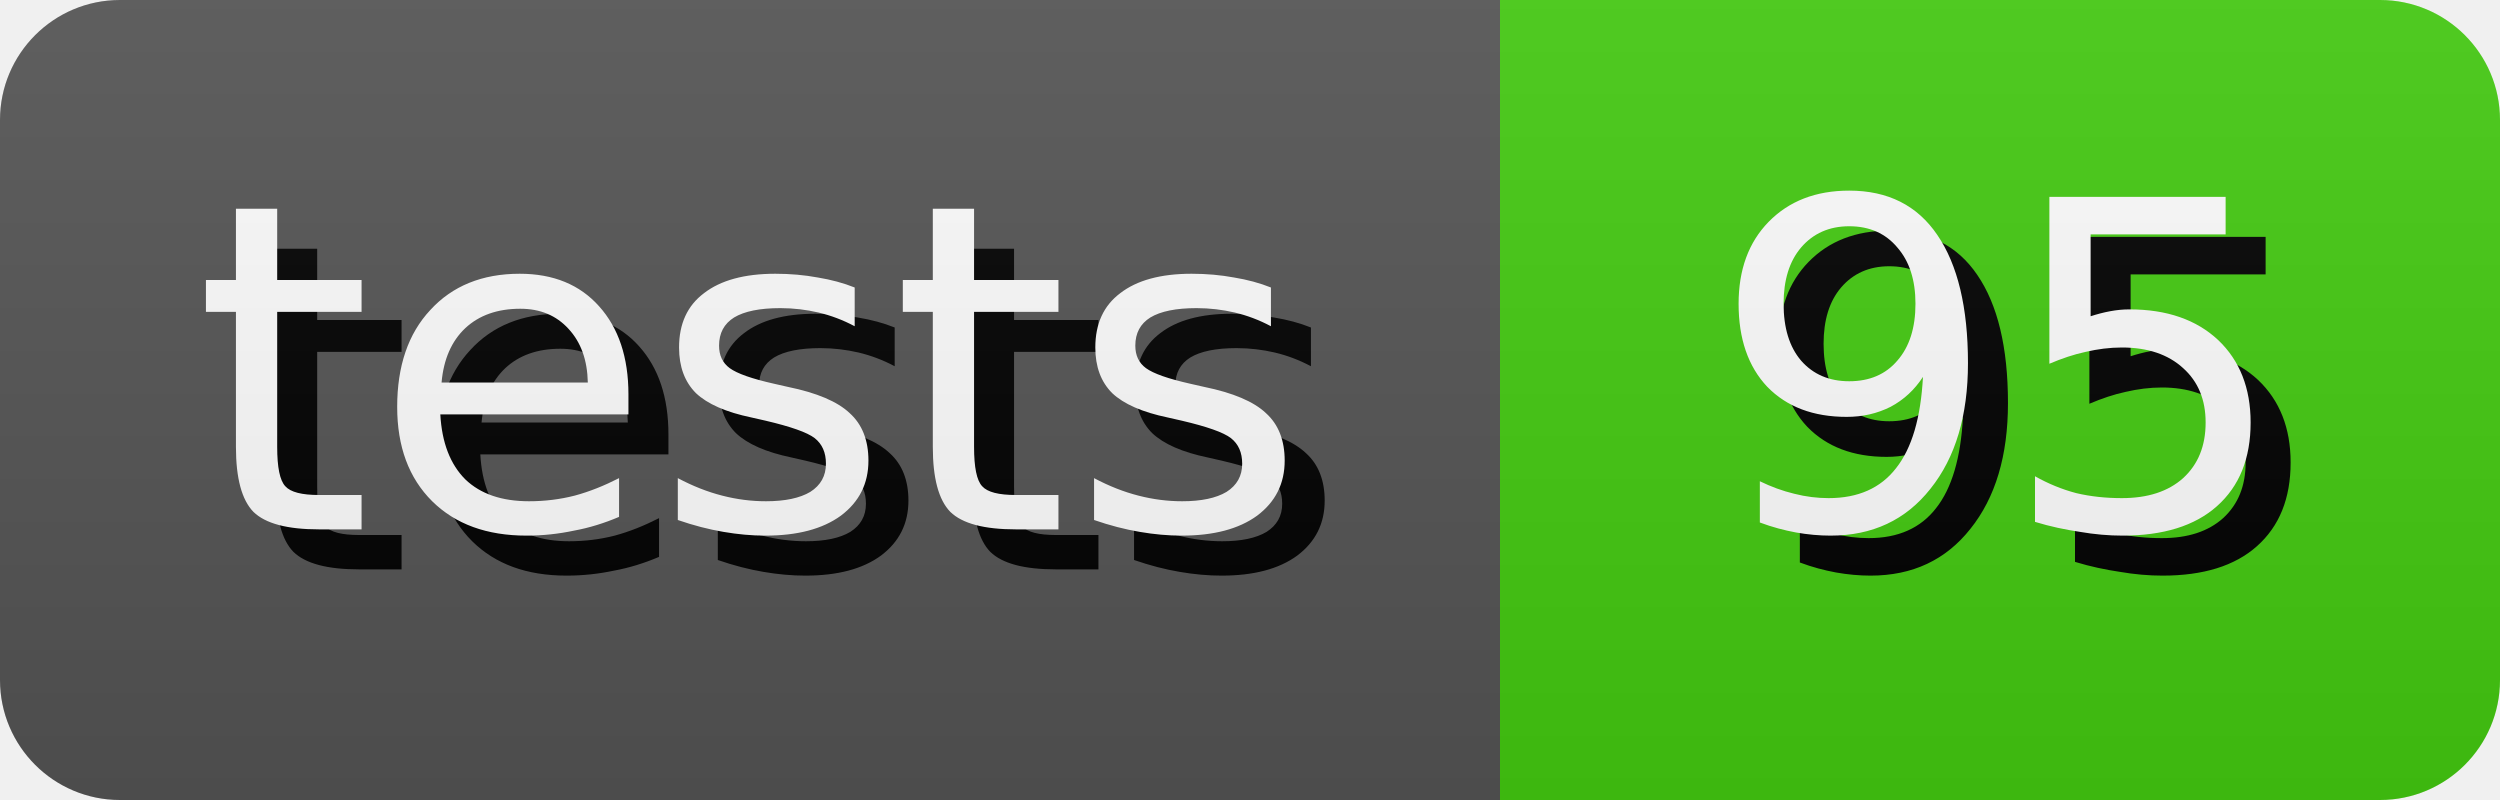
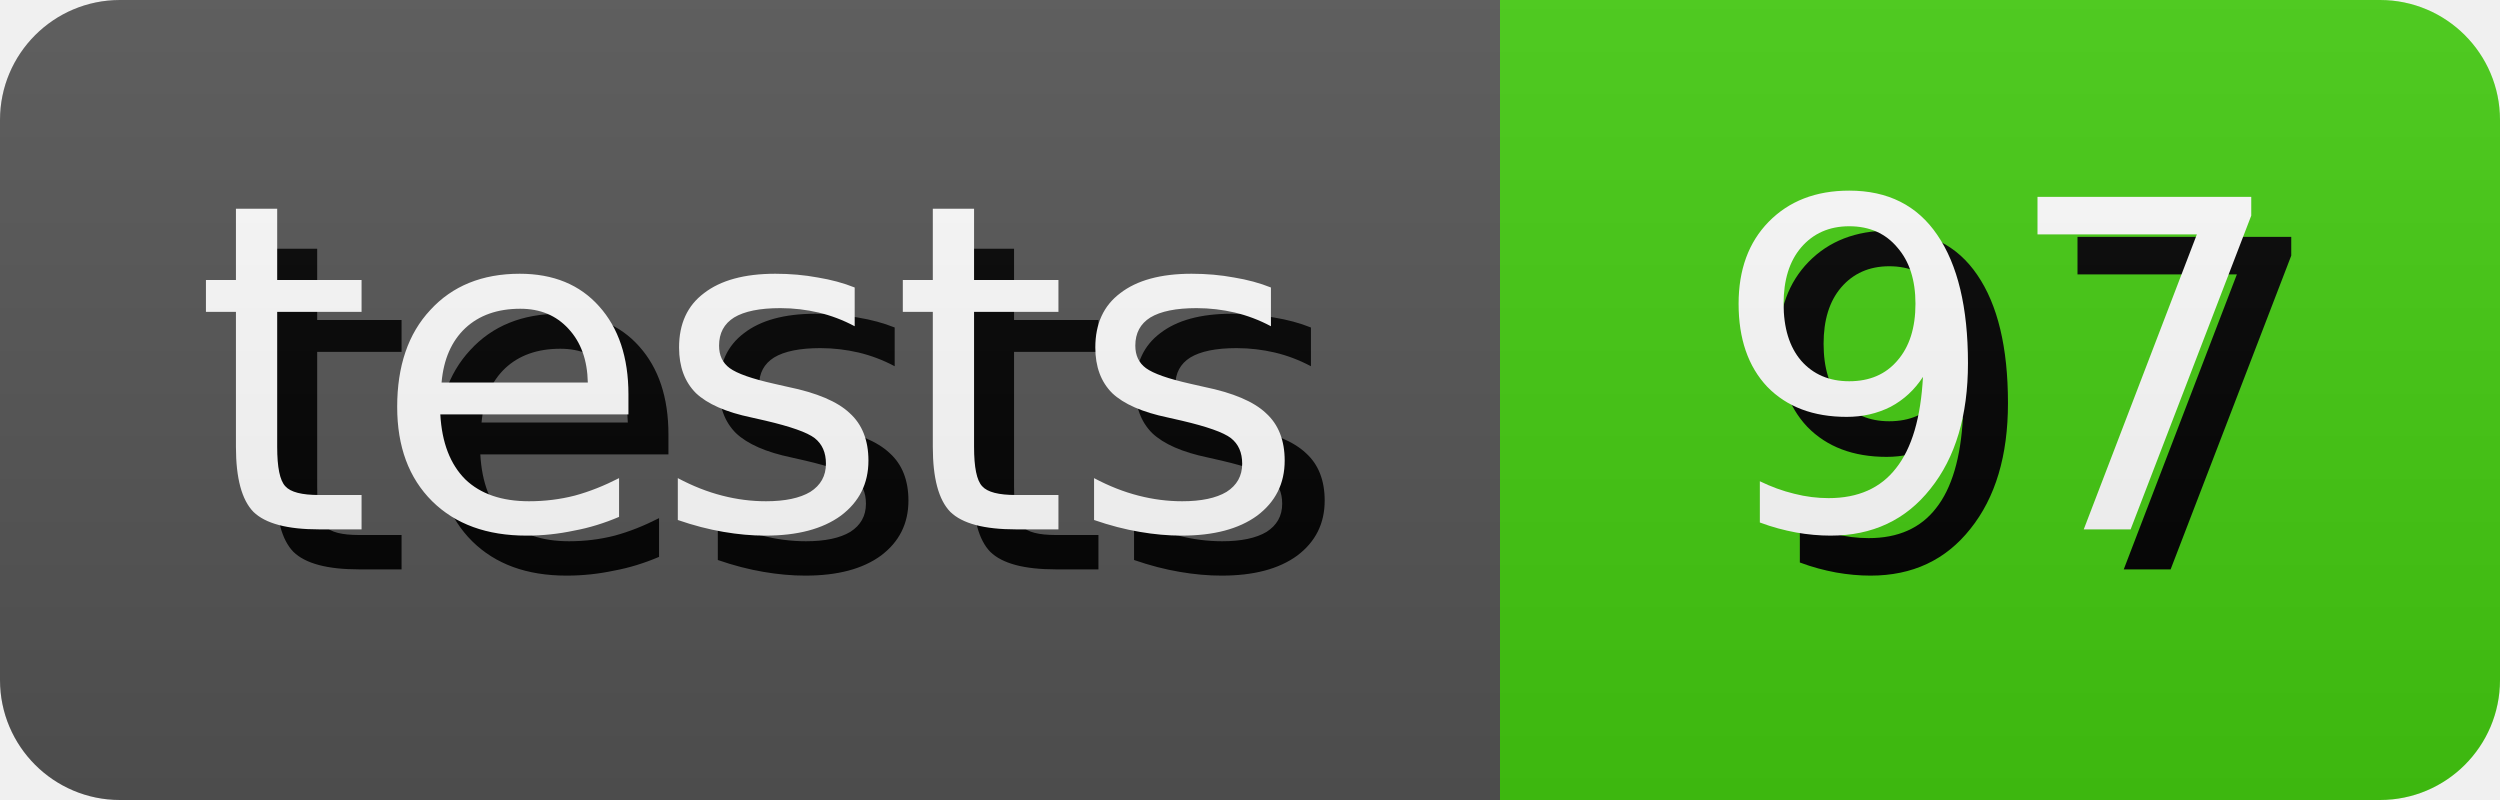
- <svg xmlns="http://www.w3.org/2000/svg" width="62.5" height="20" role="img" aria-label="tests: 95">
+ <svg xmlns="http://www.w3.org/2000/svg" width="62.5" height="20" role="img" aria-label="tests: 97">
  <style>
        rect {
            height: 20px;
        }

        text {
            text-rendering: geometricPrecision;
            dominant-baseline: middle;
            text-anchor: middle;
            font-family: Verdana,Geneva,DejaVu Sans,sans-serif;
            font-size: 11.4px;
            fill: #fff;
        }

        .shadow {
            transform: translate(1px, 1px);
            fill: #010101;
        }
    </style>
  <linearGradient id="s" x2="0" y2="100%">
    <stop offset="0" stop-color="#bbb" stop-opacity=".1" />
    <stop offset="1" stop-opacity=".1" />
  </linearGradient>
  <clipPath id="r">
    <rect width="100%" rx="3" fill="#fff" />
  </clipPath>
  <g clip-path="url(#r)">
    <g>
      <rect width="37.5" fill="#555" />
      <text x="18.75" y="10.0" class="shadow">tests</text>
      <text x="18.75" y="10.0">tests</text>
    </g>
    <g transform="translate(37.5 0)">
      <rect width="25.0" fill="#4c1" />
-       <text x="12.5" y="10.0" class="shadow">95</text>
-       <text x="12.5" y="10.0">95</text>
+       <text x="12.5" y="10.0" class="shadow">97</text>
+       <text x="12.5" y="10.0">97</text>
    </g>
    <rect width="100%" height="100%" fill="url(#s)" />
  </g>
</svg>
